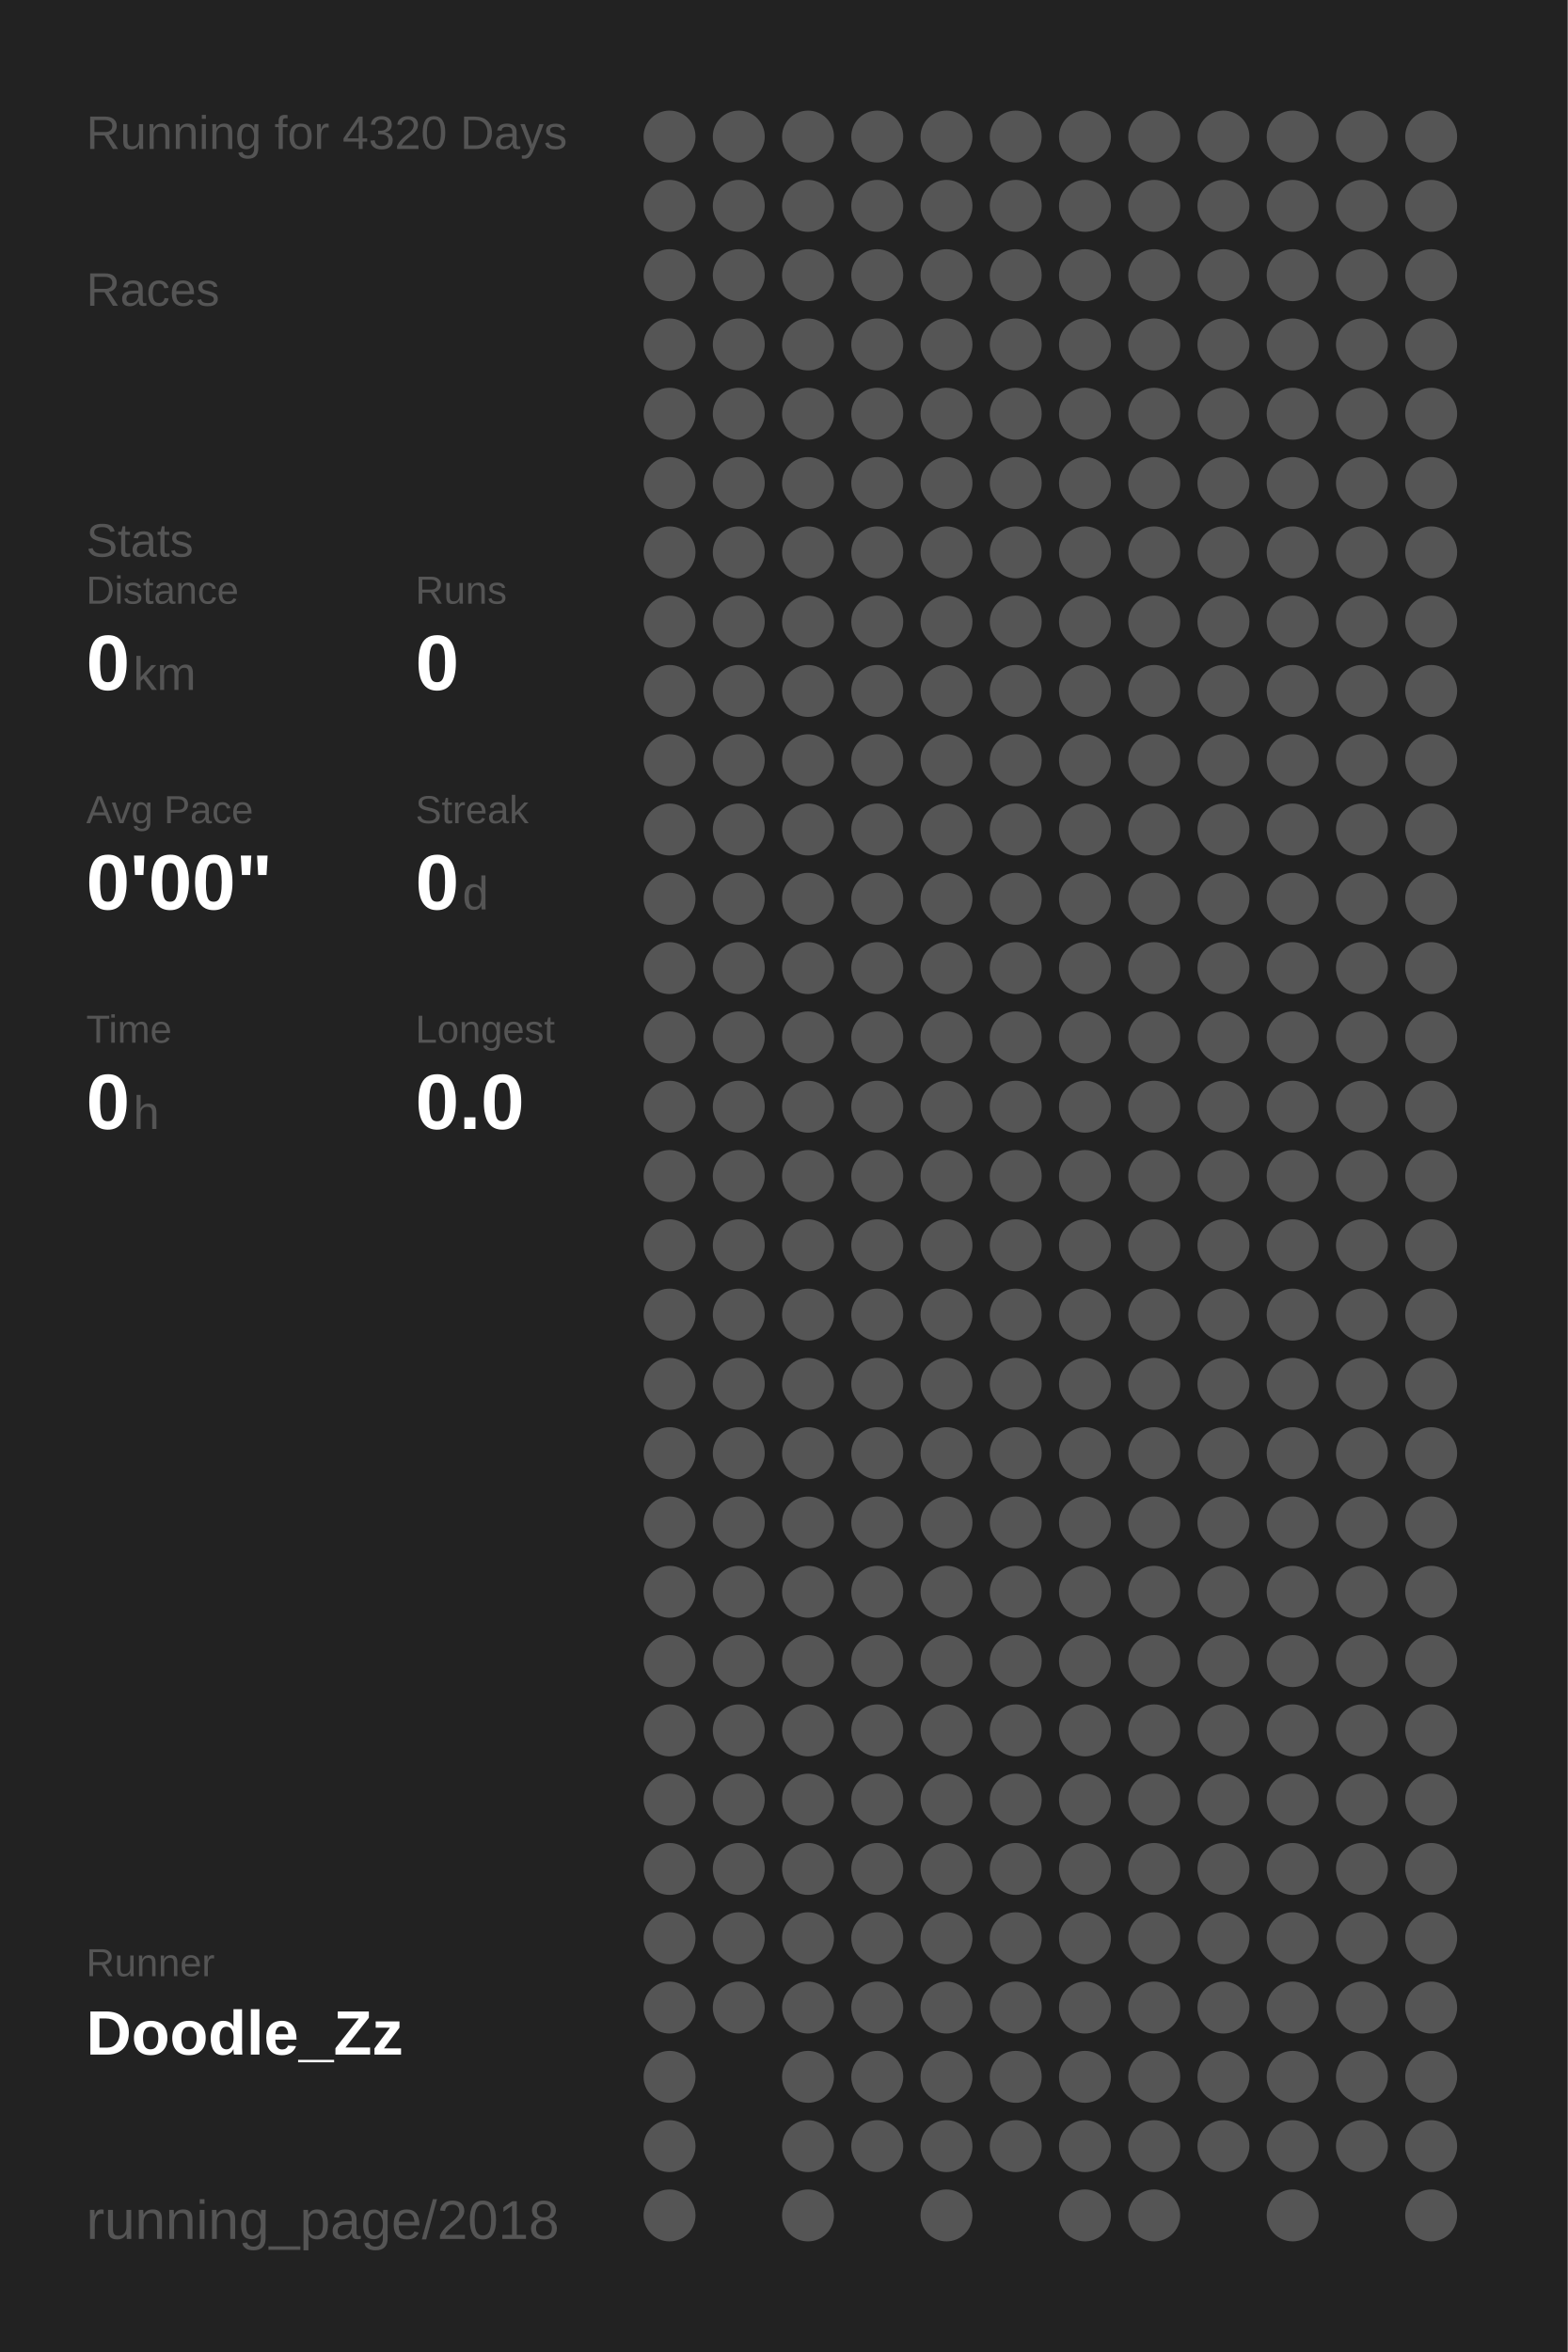
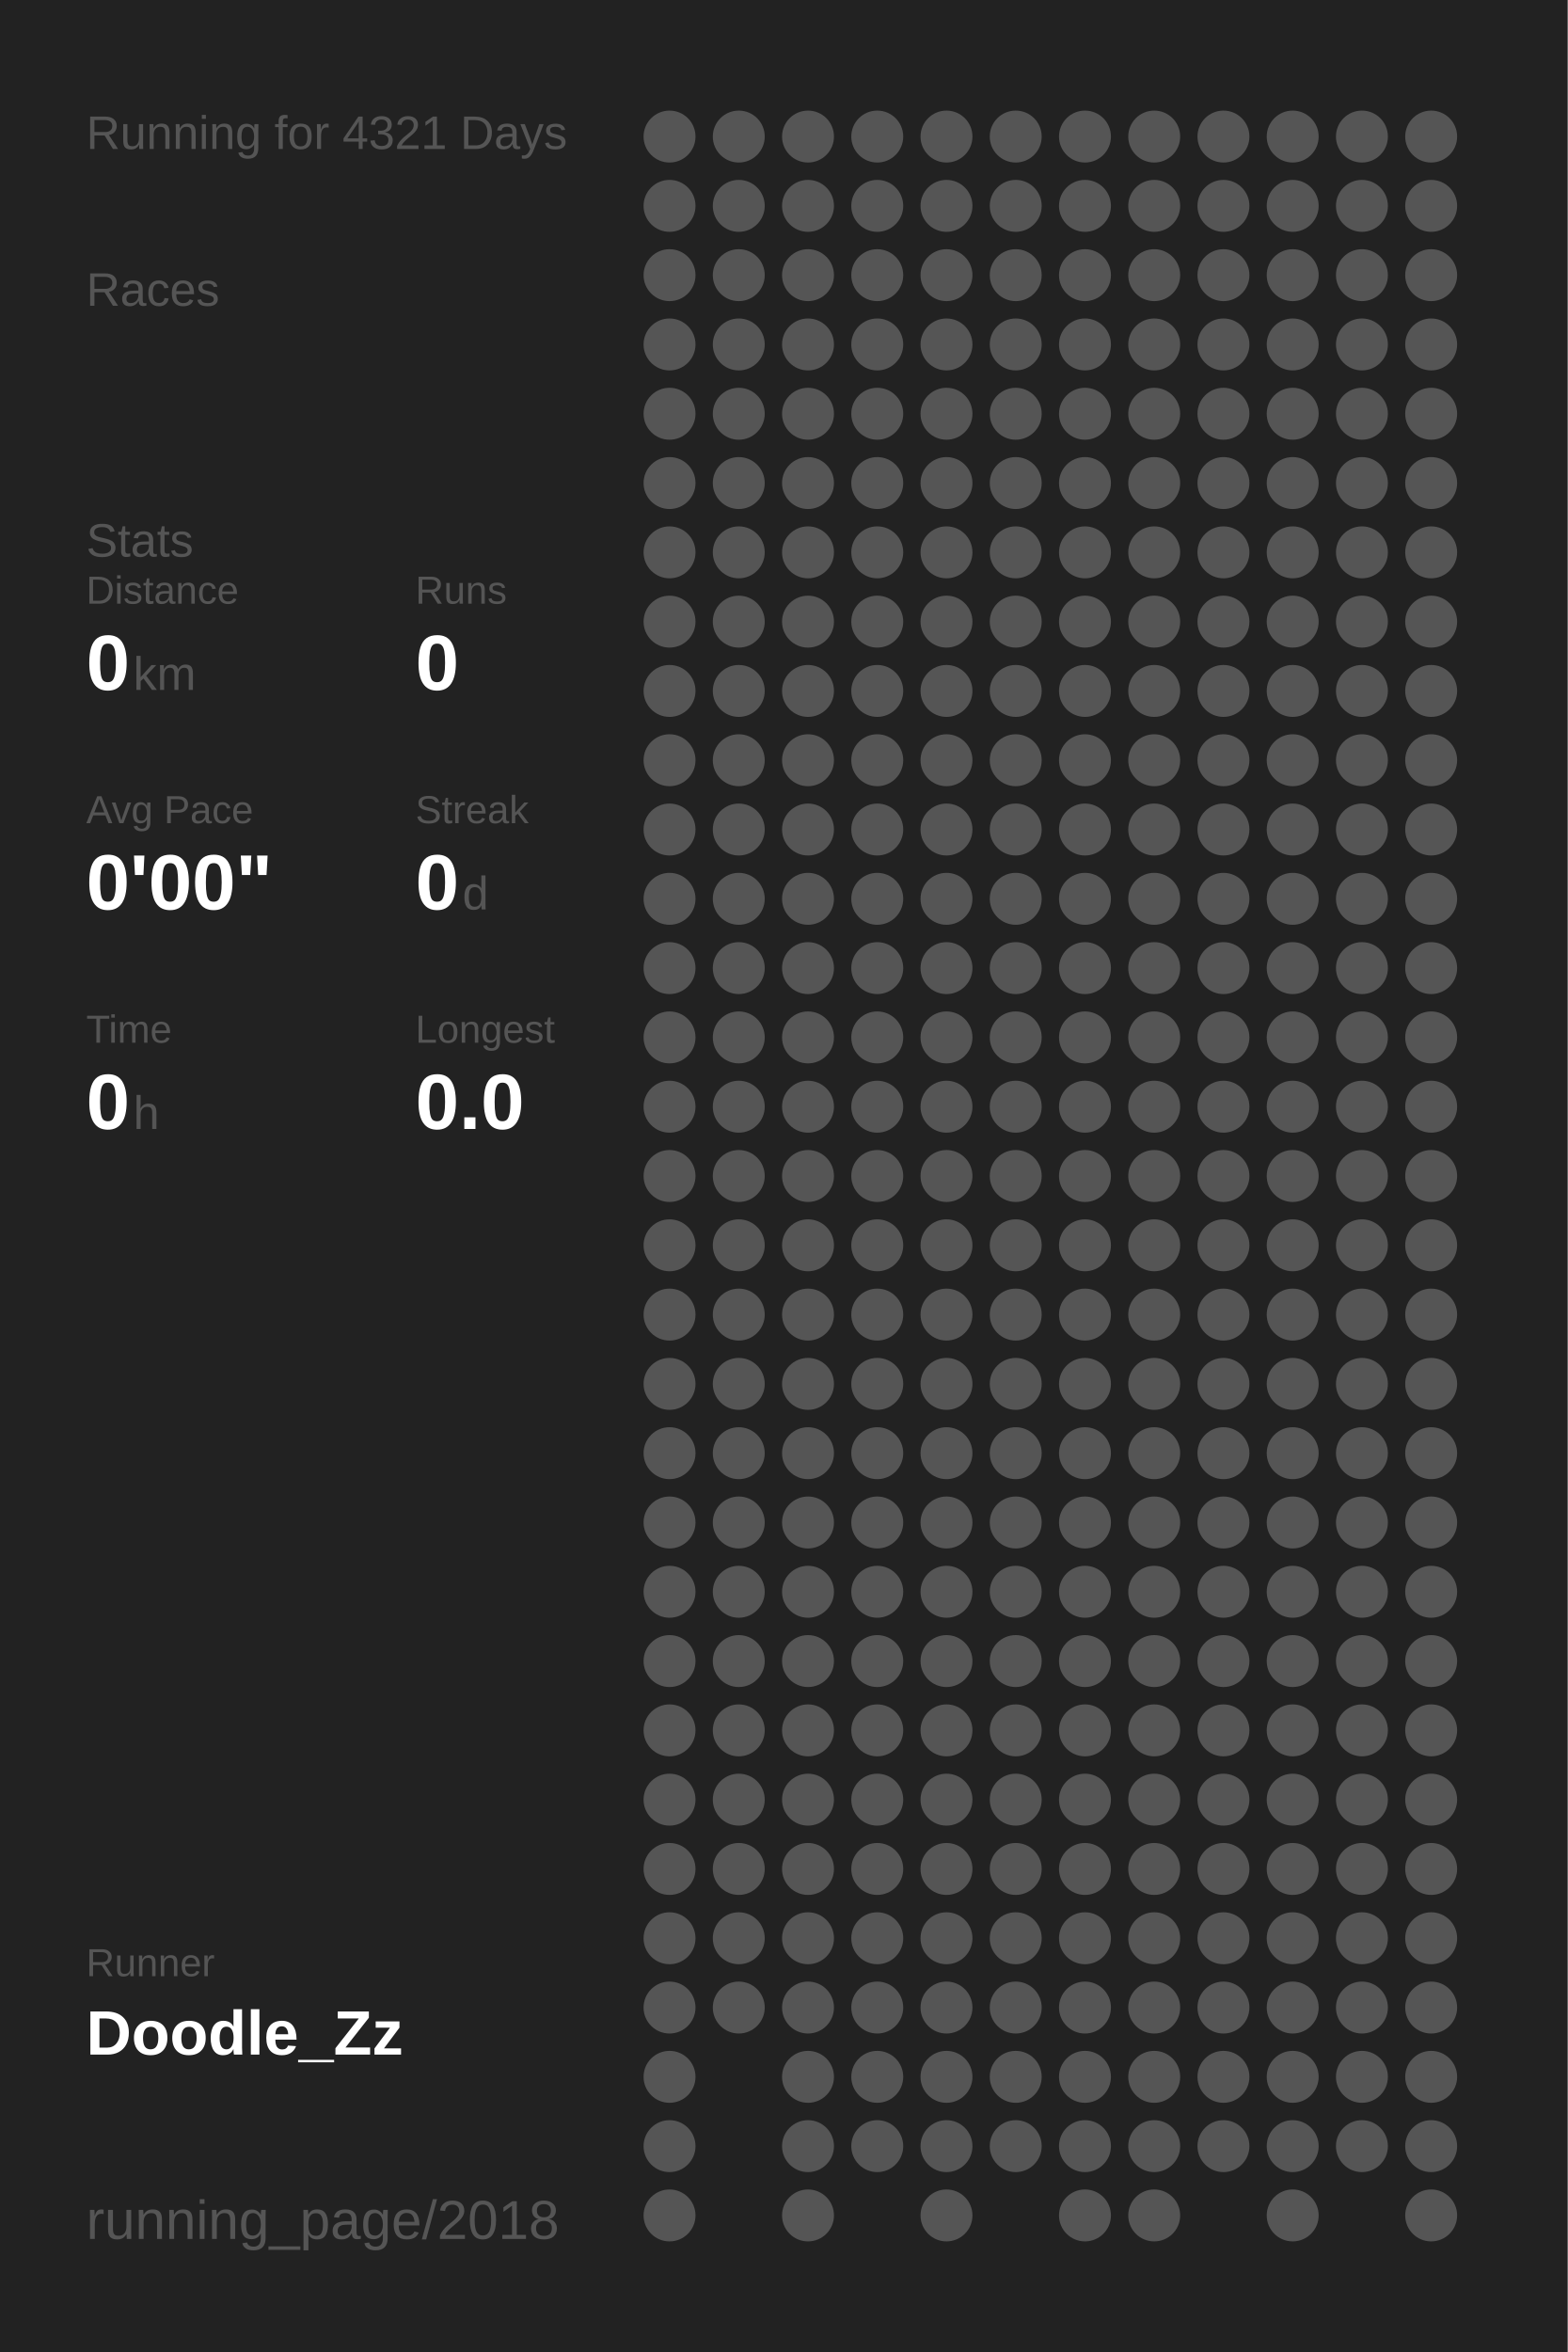
<svg xmlns="http://www.w3.org/2000/svg" baseProfile="full" height="300mm" version="1.1" viewBox="0,0,200,300" width="200mm">
  <defs />
  <rect fill="#222222" height="300" width="200" x="0" y="0" />
-   <text fill="#555555" style="font-size:6px; font-family:Arial;" x="11" y="19">Running for 4320 Days</text>
+   <text fill="#555555" style="font-size:6px; font-family:Arial;" x="11" y="19">Running for 4321 Days</text>
  <text fill="#555555" style="font-size:6px; font-family:Arial;" x="11" y="39">Races</text>
  <text fill="#555555" style="font-size:6px; font-family:Arial;" x="11" y="71">Stats</text>
  <text fill="#555555" style="font-size:5px; font-family:Arial;" x="11" y="77">Distance</text>
  <text fill="#FFFFFF" style="font-size:10px; font-family:Arial; font-weight:bold;" x="11" y="88">0</text>
  <text fill="#555555" style="font-size:6px; font-family:Arial;" x="17" y="88">km</text>
  <text fill="#555555" style="font-size:5px; font-family:Arial;" x="53" y="77">Runs</text>
  <text fill="#FFFFFF" style="font-size:10px; font-family:Arial; font-weight:bold;" x="53" y="88">0</text>
  <text fill="#555555" style="font-size:5px; font-family:Arial;" x="11" y="105">Avg Pace</text>
  <text fill="#FFFFFF" style="font-size:10px; font-family:Arial; font-weight:bold;" x="11" y="116">0'00"</text>
  <text fill="#555555" style="font-size:5px; font-family:Arial;" x="53" y="105">Streak</text>
  <text fill="#FFFFFF" style="font-size:10px; font-family:Arial; font-weight:bold;" x="53" y="116">0</text>
  <text fill="#555555" style="font-size:6px; font-family:Arial;" x="59" y="116">d</text>
  <text fill="#555555" style="font-size:5px; font-family:Arial;" x="11" y="133">Time</text>
  <text fill="#FFFFFF" style="font-size:10px; font-family:Arial; font-weight:bold;" x="11" y="144">0</text>
  <text fill="#555555" style="font-size:6px; font-family:Arial;" x="17" y="144">h</text>
  <text fill="#555555" style="font-size:5px; font-family:Arial;" x="53" y="133">Longest</text>
  <text fill="#FFFFFF" style="font-size:10px; font-family:Arial; font-weight:bold;" x="53" y="144">0.0</text>
  <text fill="#555555" style="font-size:5px; font-family:Arial;" x="11" y="252.065">Runner</text>
  <text fill="#FFFFFF" style="font-size:8px; font-family:Arial; font-weight:bold;" x="11" y="262.065">Doodle_Zz</text>
  <text fill="#555555" style="font-size:7px; font-family:Arial;" x="11" y="285.581">running_page/2018</text>
  <circle cx="85.417" cy="17.419" fill="#555555" r="3.312" />
  <circle cx="85.417" cy="26.258" fill="#555555" r="3.312" />
  <circle cx="85.417" cy="35.097" fill="#555555" r="3.312" />
  <circle cx="85.417" cy="43.935" fill="#555555" r="3.312" />
  <circle cx="85.417" cy="52.774" fill="#555555" r="3.312" />
  <circle cx="85.417" cy="61.613" fill="#555555" r="3.312" />
  <circle cx="85.417" cy="70.452" fill="#555555" r="3.312" />
  <circle cx="85.417" cy="79.29" fill="#555555" r="3.312" />
  <circle cx="85.417" cy="88.129" fill="#555555" r="3.312" />
  <circle cx="85.417" cy="96.968" fill="#555555" r="3.312" />
  <circle cx="85.417" cy="105.806" fill="#555555" r="3.312" />
  <circle cx="85.417" cy="114.645" fill="#555555" r="3.312" />
  <circle cx="85.417" cy="123.484" fill="#555555" r="3.312" />
  <circle cx="85.417" cy="132.323" fill="#555555" r="3.312" />
  <circle cx="85.417" cy="141.161" fill="#555555" r="3.312" />
  <circle cx="85.417" cy="150" fill="#555555" r="3.312" />
  <circle cx="85.417" cy="158.839" fill="#555555" r="3.312" />
  <circle cx="85.417" cy="167.677" fill="#555555" r="3.312" />
  <circle cx="85.417" cy="176.516" fill="#555555" r="3.312" />
  <circle cx="85.417" cy="185.355" fill="#555555" r="3.312" />
  <circle cx="85.417" cy="194.194" fill="#555555" r="3.312" />
  <circle cx="85.417" cy="203.032" fill="#555555" r="3.312" />
  <circle cx="85.417" cy="211.871" fill="#555555" r="3.312" />
  <circle cx="85.417" cy="220.71" fill="#555555" r="3.312" />
  <circle cx="85.417" cy="229.548" fill="#555555" r="3.312" />
  <circle cx="85.417" cy="238.387" fill="#555555" r="3.312" />
  <circle cx="85.417" cy="247.226" fill="#555555" r="3.312" />
  <circle cx="85.417" cy="256.065" fill="#555555" r="3.312" />
  <circle cx="85.417" cy="264.903" fill="#555555" r="3.312" />
  <circle cx="85.417" cy="273.742" fill="#555555" r="3.312" />
  <circle cx="85.417" cy="282.581" fill="#555555" r="3.312" />
  <circle cx="94.25" cy="17.419" fill="#555555" r="3.312" />
  <circle cx="94.25" cy="26.258" fill="#555555" r="3.312" />
  <circle cx="94.25" cy="35.097" fill="#555555" r="3.312" />
  <circle cx="94.25" cy="43.935" fill="#555555" r="3.312" />
  <circle cx="94.25" cy="52.774" fill="#555555" r="3.312" />
  <circle cx="94.25" cy="61.613" fill="#555555" r="3.312" />
  <circle cx="94.25" cy="70.452" fill="#555555" r="3.312" />
  <circle cx="94.25" cy="79.29" fill="#555555" r="3.312" />
  <circle cx="94.25" cy="88.129" fill="#555555" r="3.312" />
  <circle cx="94.25" cy="96.968" fill="#555555" r="3.312" />
  <circle cx="94.25" cy="105.806" fill="#555555" r="3.312" />
  <circle cx="94.25" cy="114.645" fill="#555555" r="3.312" />
  <circle cx="94.25" cy="123.484" fill="#555555" r="3.312" />
  <circle cx="94.25" cy="132.323" fill="#555555" r="3.312" />
  <circle cx="94.25" cy="141.161" fill="#555555" r="3.312" />
  <circle cx="94.25" cy="150" fill="#555555" r="3.312" />
  <circle cx="94.25" cy="158.839" fill="#555555" r="3.312" />
  <circle cx="94.25" cy="167.677" fill="#555555" r="3.312" />
  <circle cx="94.25" cy="176.516" fill="#555555" r="3.312" />
  <circle cx="94.25" cy="185.355" fill="#555555" r="3.312" />
  <circle cx="94.25" cy="194.194" fill="#555555" r="3.312" />
  <circle cx="94.25" cy="203.032" fill="#555555" r="3.312" />
  <circle cx="94.25" cy="211.871" fill="#555555" r="3.312" />
  <circle cx="94.25" cy="220.71" fill="#555555" r="3.312" />
  <circle cx="94.25" cy="229.548" fill="#555555" r="3.312" />
  <circle cx="94.25" cy="238.387" fill="#555555" r="3.312" />
  <circle cx="94.25" cy="247.226" fill="#555555" r="3.312" />
  <circle cx="94.25" cy="256.065" fill="#555555" r="3.312" />
  <circle cx="103.083" cy="17.419" fill="#555555" r="3.312" />
  <circle cx="103.083" cy="26.258" fill="#555555" r="3.312" />
  <circle cx="103.083" cy="35.097" fill="#555555" r="3.312" />
  <circle cx="103.083" cy="43.935" fill="#555555" r="3.312" />
  <circle cx="103.083" cy="52.774" fill="#555555" r="3.312" />
  <circle cx="103.083" cy="61.613" fill="#555555" r="3.312" />
  <circle cx="103.083" cy="70.452" fill="#555555" r="3.312" />
  <circle cx="103.083" cy="79.29" fill="#555555" r="3.312" />
  <circle cx="103.083" cy="88.129" fill="#555555" r="3.312" />
  <circle cx="103.083" cy="96.968" fill="#555555" r="3.312" />
  <circle cx="103.083" cy="105.806" fill="#555555" r="3.312" />
  <circle cx="103.083" cy="114.645" fill="#555555" r="3.312" />
  <circle cx="103.083" cy="123.484" fill="#555555" r="3.312" />
  <circle cx="103.083" cy="132.323" fill="#555555" r="3.312" />
  <circle cx="103.083" cy="141.161" fill="#555555" r="3.312" />
  <circle cx="103.083" cy="150" fill="#555555" r="3.312" />
  <circle cx="103.083" cy="158.839" fill="#555555" r="3.312" />
  <circle cx="103.083" cy="167.677" fill="#555555" r="3.312" />
  <circle cx="103.083" cy="176.516" fill="#555555" r="3.312" />
  <circle cx="103.083" cy="185.355" fill="#555555" r="3.312" />
  <circle cx="103.083" cy="194.194" fill="#555555" r="3.312" />
  <circle cx="103.083" cy="203.032" fill="#555555" r="3.312" />
  <circle cx="103.083" cy="211.871" fill="#555555" r="3.312" />
  <circle cx="103.083" cy="220.71" fill="#555555" r="3.312" />
  <circle cx="103.083" cy="229.548" fill="#555555" r="3.312" />
  <circle cx="103.083" cy="238.387" fill="#555555" r="3.312" />
  <circle cx="103.083" cy="247.226" fill="#555555" r="3.312" />
  <circle cx="103.083" cy="256.065" fill="#555555" r="3.312" />
  <circle cx="103.083" cy="264.903" fill="#555555" r="3.312" />
  <circle cx="103.083" cy="273.742" fill="#555555" r="3.312" />
  <circle cx="103.083" cy="282.581" fill="#555555" r="3.312" />
  <circle cx="111.917" cy="17.419" fill="#555555" r="3.312" />
  <circle cx="111.917" cy="26.258" fill="#555555" r="3.312" />
  <circle cx="111.917" cy="35.097" fill="#555555" r="3.312" />
  <circle cx="111.917" cy="43.935" fill="#555555" r="3.312" />
  <circle cx="111.917" cy="52.774" fill="#555555" r="3.312" />
  <circle cx="111.917" cy="61.613" fill="#555555" r="3.312" />
  <circle cx="111.917" cy="70.452" fill="#555555" r="3.312" />
  <circle cx="111.917" cy="79.29" fill="#555555" r="3.312" />
  <circle cx="111.917" cy="88.129" fill="#555555" r="3.312" />
  <circle cx="111.917" cy="96.968" fill="#555555" r="3.312" />
  <circle cx="111.917" cy="105.806" fill="#555555" r="3.312" />
  <circle cx="111.917" cy="114.645" fill="#555555" r="3.312" />
  <circle cx="111.917" cy="123.484" fill="#555555" r="3.312" />
  <circle cx="111.917" cy="132.323" fill="#555555" r="3.312" />
  <circle cx="111.917" cy="141.161" fill="#555555" r="3.312" />
  <circle cx="111.917" cy="150" fill="#555555" r="3.312" />
  <circle cx="111.917" cy="158.839" fill="#555555" r="3.312" />
  <circle cx="111.917" cy="167.677" fill="#555555" r="3.312" />
  <circle cx="111.917" cy="176.516" fill="#555555" r="3.312" />
  <circle cx="111.917" cy="185.355" fill="#555555" r="3.312" />
  <circle cx="111.917" cy="194.194" fill="#555555" r="3.312" />
  <circle cx="111.917" cy="203.032" fill="#555555" r="3.312" />
  <circle cx="111.917" cy="211.871" fill="#555555" r="3.312" />
  <circle cx="111.917" cy="220.71" fill="#555555" r="3.312" />
  <circle cx="111.917" cy="229.548" fill="#555555" r="3.312" />
  <circle cx="111.917" cy="238.387" fill="#555555" r="3.312" />
  <circle cx="111.917" cy="247.226" fill="#555555" r="3.312" />
  <circle cx="111.917" cy="256.065" fill="#555555" r="3.312" />
  <circle cx="111.917" cy="264.903" fill="#555555" r="3.312" />
  <circle cx="111.917" cy="273.742" fill="#555555" r="3.312" />
  <circle cx="120.75" cy="17.419" fill="#555555" r="3.312" />
  <circle cx="120.75" cy="26.258" fill="#555555" r="3.312" />
  <circle cx="120.75" cy="35.097" fill="#555555" r="3.312" />
  <circle cx="120.75" cy="43.935" fill="#555555" r="3.312" />
  <circle cx="120.75" cy="52.774" fill="#555555" r="3.312" />
  <circle cx="120.75" cy="61.613" fill="#555555" r="3.312" />
  <circle cx="120.75" cy="70.452" fill="#555555" r="3.312" />
  <circle cx="120.75" cy="79.29" fill="#555555" r="3.312" />
  <circle cx="120.75" cy="88.129" fill="#555555" r="3.312" />
  <circle cx="120.75" cy="96.968" fill="#555555" r="3.312" />
  <circle cx="120.75" cy="105.806" fill="#555555" r="3.312" />
  <circle cx="120.75" cy="114.645" fill="#555555" r="3.312" />
  <circle cx="120.75" cy="123.484" fill="#555555" r="3.312" />
  <circle cx="120.75" cy="132.323" fill="#555555" r="3.312" />
  <circle cx="120.75" cy="141.161" fill="#555555" r="3.312" />
  <circle cx="120.75" cy="150" fill="#555555" r="3.312" />
  <circle cx="120.75" cy="158.839" fill="#555555" r="3.312" />
  <circle cx="120.75" cy="167.677" fill="#555555" r="3.312" />
  <circle cx="120.75" cy="176.516" fill="#555555" r="3.312" />
  <circle cx="120.75" cy="185.355" fill="#555555" r="3.312" />
  <circle cx="120.75" cy="194.194" fill="#555555" r="3.312" />
  <circle cx="120.75" cy="203.032" fill="#555555" r="3.312" />
  <circle cx="120.75" cy="211.871" fill="#555555" r="3.312" />
  <circle cx="120.75" cy="220.71" fill="#555555" r="3.312" />
  <circle cx="120.75" cy="229.548" fill="#555555" r="3.312" />
  <circle cx="120.75" cy="238.387" fill="#555555" r="3.312" />
  <circle cx="120.75" cy="247.226" fill="#555555" r="3.312" />
  <circle cx="120.75" cy="256.065" fill="#555555" r="3.312" />
  <circle cx="120.75" cy="264.903" fill="#555555" r="3.312" />
  <circle cx="120.75" cy="273.742" fill="#555555" r="3.312" />
  <circle cx="120.75" cy="282.581" fill="#555555" r="3.312" />
  <circle cx="129.583" cy="17.419" fill="#555555" r="3.312" />
  <circle cx="129.583" cy="26.258" fill="#555555" r="3.312" />
  <circle cx="129.583" cy="35.097" fill="#555555" r="3.312" />
  <circle cx="129.583" cy="43.935" fill="#555555" r="3.312" />
  <circle cx="129.583" cy="52.774" fill="#555555" r="3.312" />
  <circle cx="129.583" cy="61.613" fill="#555555" r="3.312" />
  <circle cx="129.583" cy="70.452" fill="#555555" r="3.312" />
  <circle cx="129.583" cy="79.29" fill="#555555" r="3.312" />
  <circle cx="129.583" cy="88.129" fill="#555555" r="3.312" />
  <circle cx="129.583" cy="96.968" fill="#555555" r="3.312" />
  <circle cx="129.583" cy="105.806" fill="#555555" r="3.312" />
  <circle cx="129.583" cy="114.645" fill="#555555" r="3.312" />
  <circle cx="129.583" cy="123.484" fill="#555555" r="3.312" />
  <circle cx="129.583" cy="132.323" fill="#555555" r="3.312" />
  <circle cx="129.583" cy="141.161" fill="#555555" r="3.312" />
  <circle cx="129.583" cy="150" fill="#555555" r="3.312" />
  <circle cx="129.583" cy="158.839" fill="#555555" r="3.312" />
  <circle cx="129.583" cy="167.677" fill="#555555" r="3.312" />
  <circle cx="129.583" cy="176.516" fill="#555555" r="3.312" />
  <circle cx="129.583" cy="185.355" fill="#555555" r="3.312" />
  <circle cx="129.583" cy="194.194" fill="#555555" r="3.312" />
  <circle cx="129.583" cy="203.032" fill="#555555" r="3.312" />
  <circle cx="129.583" cy="211.871" fill="#555555" r="3.312" />
  <circle cx="129.583" cy="220.71" fill="#555555" r="3.312" />
  <circle cx="129.583" cy="229.548" fill="#555555" r="3.312" />
  <circle cx="129.583" cy="238.387" fill="#555555" r="3.312" />
  <circle cx="129.583" cy="247.226" fill="#555555" r="3.312" />
  <circle cx="129.583" cy="256.065" fill="#555555" r="3.312" />
  <circle cx="129.583" cy="264.903" fill="#555555" r="3.312" />
  <circle cx="129.583" cy="273.742" fill="#555555" r="3.312" />
  <circle cx="138.417" cy="17.419" fill="#555555" r="3.312" />
  <circle cx="138.417" cy="26.258" fill="#555555" r="3.312" />
  <circle cx="138.417" cy="35.097" fill="#555555" r="3.312" />
  <circle cx="138.417" cy="43.935" fill="#555555" r="3.312" />
  <circle cx="138.417" cy="52.774" fill="#555555" r="3.312" />
  <circle cx="138.417" cy="61.613" fill="#555555" r="3.312" />
  <circle cx="138.417" cy="70.452" fill="#555555" r="3.312" />
  <circle cx="138.417" cy="79.29" fill="#555555" r="3.312" />
  <circle cx="138.417" cy="88.129" fill="#555555" r="3.312" />
  <circle cx="138.417" cy="96.968" fill="#555555" r="3.312" />
  <circle cx="138.417" cy="105.806" fill="#555555" r="3.312" />
  <circle cx="138.417" cy="114.645" fill="#555555" r="3.312" />
  <circle cx="138.417" cy="123.484" fill="#555555" r="3.312" />
  <circle cx="138.417" cy="132.323" fill="#555555" r="3.312" />
  <circle cx="138.417" cy="141.161" fill="#555555" r="3.312" />
  <circle cx="138.417" cy="150" fill="#555555" r="3.312" />
  <circle cx="138.417" cy="158.839" fill="#555555" r="3.312" />
  <circle cx="138.417" cy="167.677" fill="#555555" r="3.312" />
  <circle cx="138.417" cy="176.516" fill="#555555" r="3.312" />
  <circle cx="138.417" cy="185.355" fill="#555555" r="3.312" />
  <circle cx="138.417" cy="194.194" fill="#555555" r="3.312" />
  <circle cx="138.417" cy="203.032" fill="#555555" r="3.312" />
  <circle cx="138.417" cy="211.871" fill="#555555" r="3.312" />
  <circle cx="138.417" cy="220.71" fill="#555555" r="3.312" />
  <circle cx="138.417" cy="229.548" fill="#555555" r="3.312" />
  <circle cx="138.417" cy="238.387" fill="#555555" r="3.312" />
  <circle cx="138.417" cy="247.226" fill="#555555" r="3.312" />
  <circle cx="138.417" cy="256.065" fill="#555555" r="3.312" />
  <circle cx="138.417" cy="264.903" fill="#555555" r="3.312" />
  <circle cx="138.417" cy="273.742" fill="#555555" r="3.312" />
  <circle cx="138.417" cy="282.581" fill="#555555" r="3.312" />
  <circle cx="147.25" cy="17.419" fill="#555555" r="3.312" />
  <circle cx="147.25" cy="26.258" fill="#555555" r="3.312" />
  <circle cx="147.25" cy="35.097" fill="#555555" r="3.312" />
  <circle cx="147.25" cy="43.935" fill="#555555" r="3.312" />
  <circle cx="147.25" cy="52.774" fill="#555555" r="3.312" />
  <circle cx="147.25" cy="61.613" fill="#555555" r="3.312" />
  <circle cx="147.25" cy="70.452" fill="#555555" r="3.312" />
  <circle cx="147.25" cy="79.29" fill="#555555" r="3.312" />
  <circle cx="147.25" cy="88.129" fill="#555555" r="3.312" />
  <circle cx="147.25" cy="96.968" fill="#555555" r="3.312" />
  <circle cx="147.25" cy="105.806" fill="#555555" r="3.312" />
  <circle cx="147.25" cy="114.645" fill="#555555" r="3.312" />
  <circle cx="147.25" cy="123.484" fill="#555555" r="3.312" />
  <circle cx="147.25" cy="132.323" fill="#555555" r="3.312" />
  <circle cx="147.25" cy="141.161" fill="#555555" r="3.312" />
  <circle cx="147.25" cy="150" fill="#555555" r="3.312" />
  <circle cx="147.25" cy="158.839" fill="#555555" r="3.312" />
  <circle cx="147.25" cy="167.677" fill="#555555" r="3.312" />
  <circle cx="147.25" cy="176.516" fill="#555555" r="3.312" />
  <circle cx="147.25" cy="185.355" fill="#555555" r="3.312" />
  <circle cx="147.25" cy="194.194" fill="#555555" r="3.312" />
  <circle cx="147.25" cy="203.032" fill="#555555" r="3.312" />
  <circle cx="147.25" cy="211.871" fill="#555555" r="3.312" />
  <circle cx="147.25" cy="220.71" fill="#555555" r="3.312" />
  <circle cx="147.25" cy="229.548" fill="#555555" r="3.312" />
  <circle cx="147.25" cy="238.387" fill="#555555" r="3.312" />
  <circle cx="147.25" cy="247.226" fill="#555555" r="3.312" />
  <circle cx="147.25" cy="256.065" fill="#555555" r="3.312" />
  <circle cx="147.25" cy="264.903" fill="#555555" r="3.312" />
  <circle cx="147.25" cy="273.742" fill="#555555" r="3.312" />
  <circle cx="147.25" cy="282.581" fill="#555555" r="3.312" />
  <circle cx="156.083" cy="17.419" fill="#555555" r="3.312" />
  <circle cx="156.083" cy="26.258" fill="#555555" r="3.312" />
  <circle cx="156.083" cy="35.097" fill="#555555" r="3.312" />
  <circle cx="156.083" cy="43.935" fill="#555555" r="3.312" />
  <circle cx="156.083" cy="52.774" fill="#555555" r="3.312" />
  <circle cx="156.083" cy="61.613" fill="#555555" r="3.312" />
  <circle cx="156.083" cy="70.452" fill="#555555" r="3.312" />
  <circle cx="156.083" cy="79.29" fill="#555555" r="3.312" />
  <circle cx="156.083" cy="88.129" fill="#555555" r="3.312" />
  <circle cx="156.083" cy="96.968" fill="#555555" r="3.312" />
  <circle cx="156.083" cy="105.806" fill="#555555" r="3.312" />
  <circle cx="156.083" cy="114.645" fill="#555555" r="3.312" />
  <circle cx="156.083" cy="123.484" fill="#555555" r="3.312" />
  <circle cx="156.083" cy="132.323" fill="#555555" r="3.312" />
  <circle cx="156.083" cy="141.161" fill="#555555" r="3.312" />
  <circle cx="156.083" cy="150" fill="#555555" r="3.312" />
  <circle cx="156.083" cy="158.839" fill="#555555" r="3.312" />
  <circle cx="156.083" cy="167.677" fill="#555555" r="3.312" />
  <circle cx="156.083" cy="176.516" fill="#555555" r="3.312" />
  <circle cx="156.083" cy="185.355" fill="#555555" r="3.312" />
  <circle cx="156.083" cy="194.194" fill="#555555" r="3.312" />
  <circle cx="156.083" cy="203.032" fill="#555555" r="3.312" />
  <circle cx="156.083" cy="211.871" fill="#555555" r="3.312" />
  <circle cx="156.083" cy="220.71" fill="#555555" r="3.312" />
  <circle cx="156.083" cy="229.548" fill="#555555" r="3.312" />
  <circle cx="156.083" cy="238.387" fill="#555555" r="3.312" />
  <circle cx="156.083" cy="247.226" fill="#555555" r="3.312" />
  <circle cx="156.083" cy="256.065" fill="#555555" r="3.312" />
  <circle cx="156.083" cy="264.903" fill="#555555" r="3.312" />
  <circle cx="156.083" cy="273.742" fill="#555555" r="3.312" />
  <circle cx="164.917" cy="17.419" fill="#555555" r="3.312" />
  <circle cx="164.917" cy="26.258" fill="#555555" r="3.312" />
  <circle cx="164.917" cy="35.097" fill="#555555" r="3.312" />
  <circle cx="164.917" cy="43.935" fill="#555555" r="3.312" />
  <circle cx="164.917" cy="52.774" fill="#555555" r="3.312" />
  <circle cx="164.917" cy="61.613" fill="#555555" r="3.312" />
  <circle cx="164.917" cy="70.452" fill="#555555" r="3.312" />
  <circle cx="164.917" cy="79.29" fill="#555555" r="3.312" />
  <circle cx="164.917" cy="88.129" fill="#555555" r="3.312" />
  <circle cx="164.917" cy="96.968" fill="#555555" r="3.312" />
  <circle cx="164.917" cy="105.806" fill="#555555" r="3.312" />
  <circle cx="164.917" cy="114.645" fill="#555555" r="3.312" />
  <circle cx="164.917" cy="123.484" fill="#555555" r="3.312" />
  <circle cx="164.917" cy="132.323" fill="#555555" r="3.312" />
  <circle cx="164.917" cy="141.161" fill="#555555" r="3.312" />
  <circle cx="164.917" cy="150" fill="#555555" r="3.312" />
  <circle cx="164.917" cy="158.839" fill="#555555" r="3.312" />
  <circle cx="164.917" cy="167.677" fill="#555555" r="3.312" />
  <circle cx="164.917" cy="176.516" fill="#555555" r="3.312" />
  <circle cx="164.917" cy="185.355" fill="#555555" r="3.312" />
  <circle cx="164.917" cy="194.194" fill="#555555" r="3.312" />
  <circle cx="164.917" cy="203.032" fill="#555555" r="3.312" />
  <circle cx="164.917" cy="211.871" fill="#555555" r="3.312" />
  <circle cx="164.917" cy="220.71" fill="#555555" r="3.312" />
  <circle cx="164.917" cy="229.548" fill="#555555" r="3.312" />
  <circle cx="164.917" cy="238.387" fill="#555555" r="3.312" />
  <circle cx="164.917" cy="247.226" fill="#555555" r="3.312" />
  <circle cx="164.917" cy="256.065" fill="#555555" r="3.312" />
  <circle cx="164.917" cy="264.903" fill="#555555" r="3.312" />
  <circle cx="164.917" cy="273.742" fill="#555555" r="3.312" />
  <circle cx="164.917" cy="282.581" fill="#555555" r="3.312" />
  <circle cx="173.75" cy="17.419" fill="#555555" r="3.312" />
  <circle cx="173.75" cy="26.258" fill="#555555" r="3.312" />
  <circle cx="173.75" cy="35.097" fill="#555555" r="3.312" />
  <circle cx="173.75" cy="43.935" fill="#555555" r="3.312" />
  <circle cx="173.75" cy="52.774" fill="#555555" r="3.312" />
  <circle cx="173.75" cy="61.613" fill="#555555" r="3.312" />
  <circle cx="173.75" cy="70.452" fill="#555555" r="3.312" />
  <circle cx="173.75" cy="79.29" fill="#555555" r="3.312" />
  <circle cx="173.75" cy="88.129" fill="#555555" r="3.312" />
  <circle cx="173.75" cy="96.968" fill="#555555" r="3.312" />
  <circle cx="173.75" cy="105.806" fill="#555555" r="3.312" />
  <circle cx="173.75" cy="114.645" fill="#555555" r="3.312" />
  <circle cx="173.75" cy="123.484" fill="#555555" r="3.312" />
  <circle cx="173.75" cy="132.323" fill="#555555" r="3.312" />
  <circle cx="173.75" cy="141.161" fill="#555555" r="3.312" />
  <circle cx="173.75" cy="150" fill="#555555" r="3.312" />
  <circle cx="173.75" cy="158.839" fill="#555555" r="3.312" />
  <circle cx="173.75" cy="167.677" fill="#555555" r="3.312" />
  <circle cx="173.75" cy="176.516" fill="#555555" r="3.312" />
  <circle cx="173.75" cy="185.355" fill="#555555" r="3.312" />
  <circle cx="173.75" cy="194.194" fill="#555555" r="3.312" />
  <circle cx="173.75" cy="203.032" fill="#555555" r="3.312" />
  <circle cx="173.75" cy="211.871" fill="#555555" r="3.312" />
  <circle cx="173.75" cy="220.71" fill="#555555" r="3.312" />
  <circle cx="173.75" cy="229.548" fill="#555555" r="3.312" />
  <circle cx="173.75" cy="238.387" fill="#555555" r="3.312" />
  <circle cx="173.75" cy="247.226" fill="#555555" r="3.312" />
  <circle cx="173.75" cy="256.065" fill="#555555" r="3.312" />
  <circle cx="173.75" cy="264.903" fill="#555555" r="3.312" />
  <circle cx="173.75" cy="273.742" fill="#555555" r="3.312" />
  <circle cx="182.583" cy="17.419" fill="#555555" r="3.312" />
  <circle cx="182.583" cy="26.258" fill="#555555" r="3.312" />
  <circle cx="182.583" cy="35.097" fill="#555555" r="3.312" />
  <circle cx="182.583" cy="43.935" fill="#555555" r="3.312" />
  <circle cx="182.583" cy="52.774" fill="#555555" r="3.312" />
  <circle cx="182.583" cy="61.613" fill="#555555" r="3.312" />
  <circle cx="182.583" cy="70.452" fill="#555555" r="3.312" />
  <circle cx="182.583" cy="79.29" fill="#555555" r="3.312" />
  <circle cx="182.583" cy="88.129" fill="#555555" r="3.312" />
  <circle cx="182.583" cy="96.968" fill="#555555" r="3.312" />
  <circle cx="182.583" cy="105.806" fill="#555555" r="3.312" />
  <circle cx="182.583" cy="114.645" fill="#555555" r="3.312" />
  <circle cx="182.583" cy="123.484" fill="#555555" r="3.312" />
  <circle cx="182.583" cy="132.323" fill="#555555" r="3.312" />
  <circle cx="182.583" cy="141.161" fill="#555555" r="3.312" />
  <circle cx="182.583" cy="150" fill="#555555" r="3.312" />
  <circle cx="182.583" cy="158.839" fill="#555555" r="3.312" />
  <circle cx="182.583" cy="167.677" fill="#555555" r="3.312" />
  <circle cx="182.583" cy="176.516" fill="#555555" r="3.312" />
  <circle cx="182.583" cy="185.355" fill="#555555" r="3.312" />
  <circle cx="182.583" cy="194.194" fill="#555555" r="3.312" />
  <circle cx="182.583" cy="203.032" fill="#555555" r="3.312" />
  <circle cx="182.583" cy="211.871" fill="#555555" r="3.312" />
  <circle cx="182.583" cy="220.71" fill="#555555" r="3.312" />
  <circle cx="182.583" cy="229.548" fill="#555555" r="3.312" />
  <circle cx="182.583" cy="238.387" fill="#555555" r="3.312" />
  <circle cx="182.583" cy="247.226" fill="#555555" r="3.312" />
  <circle cx="182.583" cy="256.065" fill="#555555" r="3.312" />
  <circle cx="182.583" cy="264.903" fill="#555555" r="3.312" />
  <circle cx="182.583" cy="273.742" fill="#555555" r="3.312" />
  <circle cx="182.583" cy="282.581" fill="#555555" r="3.312" />
</svg>
